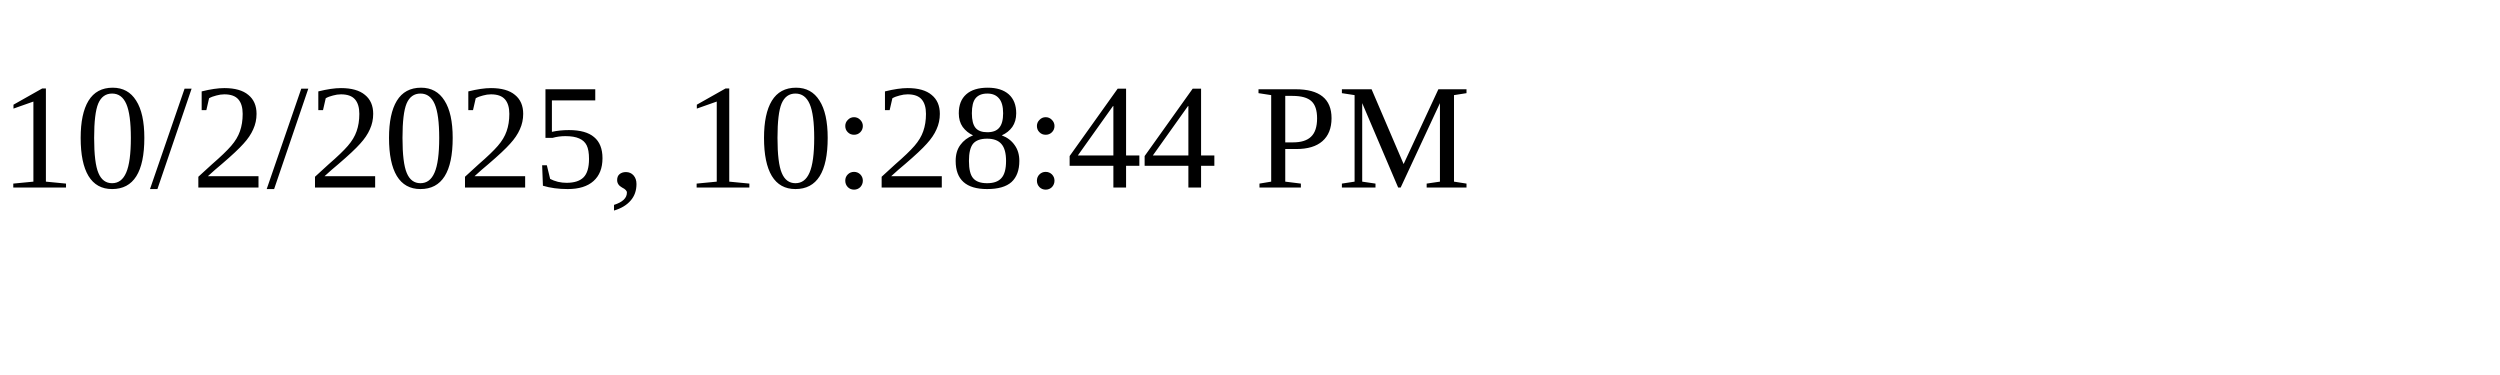
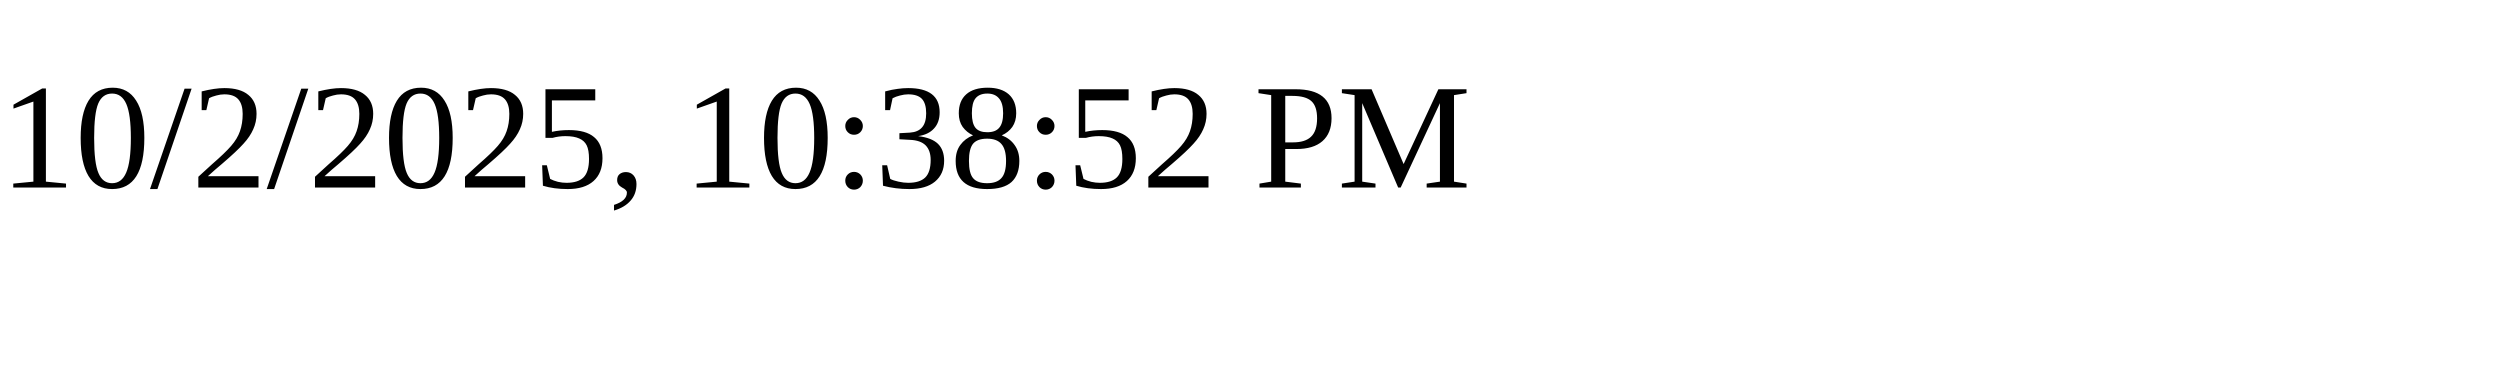
<svg xmlns="http://www.w3.org/2000/svg" height="30" width="200">
-   <text x="0" y="15">10/2/2025, 10:28:44 PM</text>
+   <text x="0" y="15">10/2/2025, 10:38:52 PM</text>
</svg>
